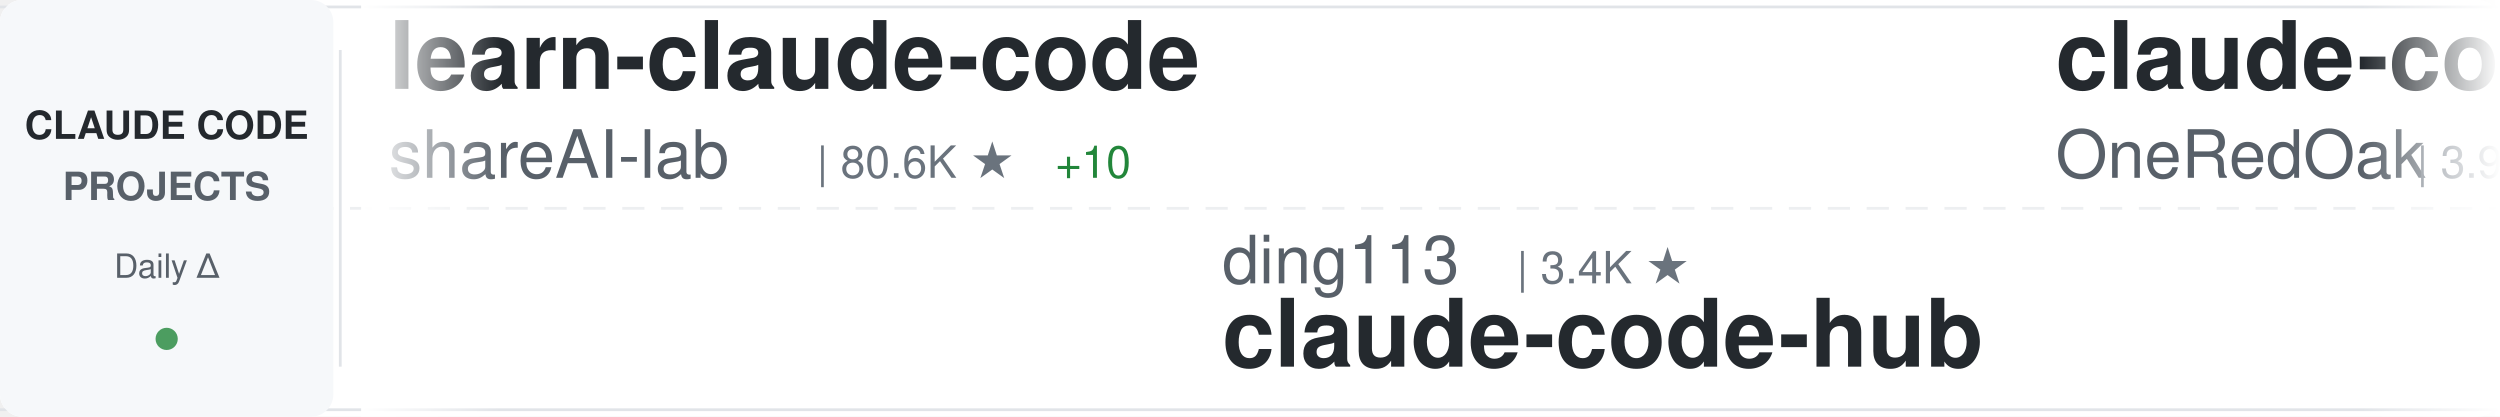
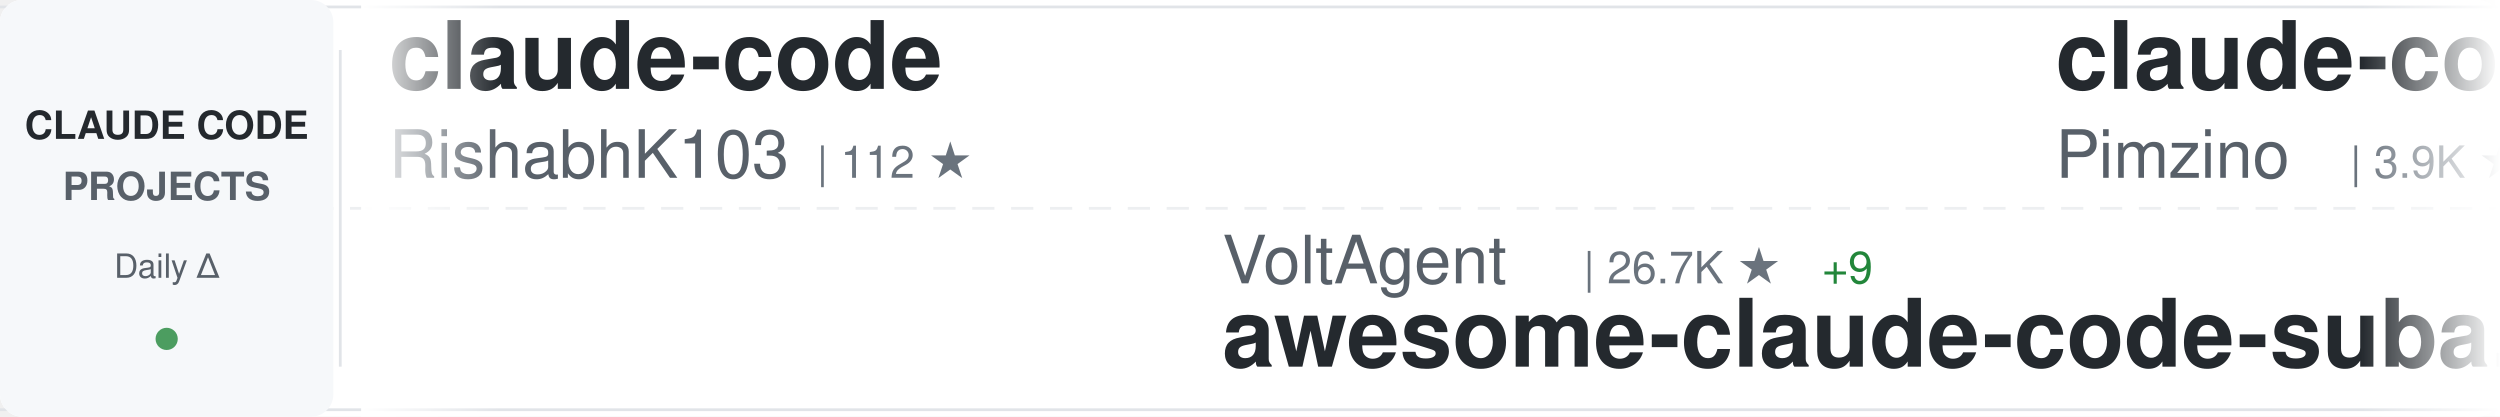
<svg xmlns="http://www.w3.org/2000/svg" width="900" height="150">
  <defs>
    <linearGradient id="awesomeLeftFade" x1="0%" y1="0%" x2="100%" y2="0%">
      <stop offset="0%" style="stop-color:#ffffff;stop-opacity:1" />
      <stop offset="100%" style="stop-color:#ffffff;stop-opacity:0" />
    </linearGradient>
    <linearGradient id="awesomeRightFade" x1="0%" y1="0%" x2="100%" y2="0%">
      <stop offset="0%" style="stop-color:#ffffff;stop-opacity:0" />
      <stop offset="100%" style="stop-color:#ffffff;stop-opacity:1" />
    </linearGradient>
  </defs>
  <rect width="900" height="150" fill="#ffffff" rx="8" />
  <rect x="0" y="2" width="900" height="1" fill="#e1e4e8" />
  <rect x="0" y="147" width="900" height="1" fill="#e1e4e8" />
  <line x1="0" y1="75" x2="900" y2="75" stroke="#e1e4e8" stroke-width="1" stroke-dasharray="8 6" opacity="0.6" />
  <rect x="0" y="0" width="120" height="150" fill="#f6f8fa" rx="8" />
  <text x="60" y="50" font-family="-apple-system, BlinkMacSystemFont, 'Segoe UI', Helvetica, Arial, sans-serif" font-size="14" font-weight="600" fill="#24292e" text-anchor="middle">CLAUDE CODE</text>
  <text x="60" y="72" font-family="-apple-system, BlinkMacSystemFont, 'Segoe UI', Helvetica, Arial, sans-serif" font-size="14" font-weight="600" fill="#586069" text-anchor="middle">PROJECTS</text>
  <text x="60" y="100" font-family="-apple-system, BlinkMacSystemFont, 'Segoe UI', Helvetica, Arial, sans-serif" font-size="12" font-weight="500" fill="#586069" text-anchor="middle">Daily Δ</text>
  <circle cx="60" cy="122" r="4" fill="#22863a" opacity="0.8" />
  <rect x="122" y="18" width="1" height="114" fill="#e1e4e8" />
  <clipPath id="awesomeTickerClip">
    <rect x="130" y="0" width="770" height="150" />
  </clipPath>
  <g clip-path="url(#awesomeTickerClip)">
    <g id="awesomeTickerItems">
      <animateTransform attributeName="transform" attributeType="XML" type="translate" from="0 0" to="-3000 0" dur="54s" repeatCount="indefinite" />
      <g transform="translate(0, 0)">
-         <text x="140" y="32" font-family="-apple-system, BlinkMacSystemFont, 'Segoe UI', Helvetica, Arial, sans-serif" font-size="34" font-weight="600" fill="#24292e">learn-claude-code</text>
-         <text x="140" y="64" font-family="-apple-system, BlinkMacSystemFont, 'Segoe UI', Helvetica, Arial, sans-serif" font-size="24" font-weight="400" fill="#586069">shareAI-lab</text>
-         <text x="294" y="64" font-family="-apple-system, BlinkMacSystemFont, 'Segoe UI', Helvetica, Arial, sans-serif" font-size="16" font-weight="500" fill="#6a737d">| 80.6K ★</text>
-         <text x="380" y="64" font-family="-apple-system, BlinkMacSystemFont, 'Segoe UI', Helvetica, Arial, sans-serif" font-size="16" font-weight="500" fill="#22863a"> +10</text>
+         <text x="140" y="32" font-family="-apple-system, BlinkMacSystemFont, 'Segoe UI', Helvetica, Arial, sans-serif" font-size="34" font-weight="600" fill="#24292e">claude-code</text>
+         <text x="140" y="64" font-family="-apple-system, BlinkMacSystemFont, 'Segoe UI', Helvetica, Arial, sans-serif" font-size="24" font-weight="400" fill="#586069">RishabhK103</text>
+         <text x="294" y="64" font-family="-apple-system, BlinkMacSystemFont, 'Segoe UI', Helvetica, Arial, sans-serif" font-size="16" font-weight="500" fill="#6a737d">| 112 ★</text>
      </g>
      <g transform="translate(300, 0)">
-         <text x="140" y="102" font-family="-apple-system, BlinkMacSystemFont, 'Segoe UI', Helvetica, Arial, sans-serif" font-size="24" font-weight="400" fill="#586069">ding113</text>
-         <text x="246" y="102" font-family="-apple-system, BlinkMacSystemFont, 'Segoe UI', Helvetica, Arial, sans-serif" font-size="16" font-weight="500" fill="#6a737d">| 3.4K ★</text>
-         <text x="140" y="132" font-family="-apple-system, BlinkMacSystemFont, 'Segoe UI', Helvetica, Arial, sans-serif" font-size="34" font-weight="600" fill="#24292e">claude-code-hub</text>
+         <text x="140" y="102" font-family="-apple-system, BlinkMacSystemFont, 'Segoe UI', Helvetica, Arial, sans-serif" font-size="24" font-weight="400" fill="#586069">VoltAgent</text>
+         <text x="270" y="102" font-family="-apple-system, BlinkMacSystemFont, 'Segoe UI', Helvetica, Arial, sans-serif" font-size="16" font-weight="500" fill="#6a737d">| 26.7K ★</text>
+         <text x="356" y="102" font-family="-apple-system, BlinkMacSystemFont, 'Segoe UI', Helvetica, Arial, sans-serif" font-size="16" font-weight="500" fill="#22863a"> +9</text>
+         <text x="140" y="132" font-family="-apple-system, BlinkMacSystemFont, 'Segoe UI', Helvetica, Arial, sans-serif" font-size="34" font-weight="600" fill="#24292e">awesome-claude-code-suba...</text>
      </g>
      <g transform="translate(600, 0)">
-         <text x="140" y="32" font-family="-apple-system, BlinkMacSystemFont, 'Segoe UI', Helvetica, Arial, sans-serif" font-size="34" font-weight="600" fill="#24292e">claude-code-workflows</text>
-         <text x="140" y="64" font-family="-apple-system, BlinkMacSystemFont, 'Segoe UI', Helvetica, Arial, sans-serif" font-size="24" font-weight="400" fill="#586069">OneRedOak</text>
-         <text x="270" y="64" font-family="-apple-system, BlinkMacSystemFont, 'Segoe UI', Helvetica, Arial, sans-serif" font-size="16" font-weight="500" fill="#6a737d">| 3.9K ★</text>
+         <text x="140" y="32" font-family="-apple-system, BlinkMacSystemFont, 'Segoe UI', Helvetica, Arial, sans-serif" font-size="34" font-weight="600" fill="#24292e">claude-code-spec-workflo...</text>
+         <text x="140" y="64" font-family="-apple-system, BlinkMacSystemFont, 'Segoe UI', Helvetica, Arial, sans-serif" font-size="24" font-weight="400" fill="#586069">Pimzino</text>
+         <text x="246" y="64" font-family="-apple-system, BlinkMacSystemFont, 'Segoe UI', Helvetica, Arial, sans-serif" font-size="16" font-weight="500" fill="#6a737d">| 3.9K ★</text>
      </g>
      <g transform="translate(900, 0)">
-         <text x="140" y="102" font-family="-apple-system, BlinkMacSystemFont, 'Segoe UI', Helvetica, Arial, sans-serif" font-size="24" font-weight="400" fill="#586069">mehmoodosman</text>
-         <text x="306" y="102" font-family="-apple-system, BlinkMacSystemFont, 'Segoe UI', Helvetica, Arial, sans-serif" font-size="16" font-weight="500" fill="#6a737d">| 172 ★</text>
+         <text x="140" y="102" font-family="-apple-system, BlinkMacSystemFont, 'Segoe UI', Helvetica, Arial, sans-serif" font-size="24" font-weight="400" fill="#586069">VineeTagarwaL-code</text>
+         <text x="378" y="102" font-family="-apple-system, BlinkMacSystemFont, 'Segoe UI', Helvetica, Arial, sans-serif" font-size="16" font-weight="500" fill="#6a737d">| 272 ★</text>
        <text x="140" y="132" font-family="-apple-system, BlinkMacSystemFont, 'Segoe UI', Helvetica, Arial, sans-serif" font-size="34" font-weight="600" fill="#24292e">claude-code</text>
      </g>
      <g transform="translate(1200, 0)">
-         <text x="140" y="32" font-family="-apple-system, BlinkMacSystemFont, 'Segoe UI', Helvetica, Arial, sans-serif" font-size="34" font-weight="600" fill="#24292e">my-claude-code-setup</text>
-         <text x="140" y="64" font-family="-apple-system, BlinkMacSystemFont, 'Segoe UI', Helvetica, Arial, sans-serif" font-size="24" font-weight="400" fill="#586069">centminmod</text>
-         <text x="282" y="64" font-family="-apple-system, BlinkMacSystemFont, 'Segoe UI', Helvetica, Arial, sans-serif" font-size="16" font-weight="500" fill="#6a737d">| 2.7K ★</text>
+         <text x="140" y="32" font-family="-apple-system, BlinkMacSystemFont, 'Segoe UI', Helvetica, Arial, sans-serif" font-size="34" font-weight="600" fill="#24292e">ClaudeCode</text>
+         <text x="140" y="64" font-family="-apple-system, BlinkMacSystemFont, 'Segoe UI', Helvetica, Arial, sans-serif" font-size="24" font-weight="400" fill="#586069">guanshan</text>
+         <text x="258" y="64" font-family="-apple-system, BlinkMacSystemFont, 'Segoe UI', Helvetica, Arial, sans-serif" font-size="16" font-weight="500" fill="#6a737d">| 61 ★</text>
      </g>
      <g transform="translate(1500, 0)">
-         <text x="140" y="102" font-family="-apple-system, BlinkMacSystemFont, 'Segoe UI', Helvetica, Arial, sans-serif" font-size="24" font-weight="400" fill="#586069">xu-xiang</text>
-         <text x="258" y="102" font-family="-apple-system, BlinkMacSystemFont, 'Segoe UI', Helvetica, Arial, sans-serif" font-size="16" font-weight="500" fill="#6a737d">| 2.0K ★</text>
-         <text x="140" y="132" font-family="-apple-system, BlinkMacSystemFont, 'Segoe UI', Helvetica, Arial, sans-serif" font-size="34" font-weight="600" fill="#24292e">everything-claude-code-z...</text>
+         <text x="140" y="102" font-family="-apple-system, BlinkMacSystemFont, 'Segoe UI', Helvetica, Arial, sans-serif" font-size="24" font-weight="400" fill="#586069">https-deeplearning-ai</text>
+         <text x="414" y="102" font-family="-apple-system, BlinkMacSystemFont, 'Segoe UI', Helvetica, Arial, sans-serif" font-size="16" font-weight="500" fill="#6a737d">| 566 ★</text>
+         <text x="482" y="102" font-family="-apple-system, BlinkMacSystemFont, 'Segoe UI', Helvetica, Arial, sans-serif" font-size="16" font-weight="500" fill="#22863a"> +2</text>
+         <text x="140" y="132" font-family="-apple-system, BlinkMacSystemFont, 'Segoe UI', Helvetica, Arial, sans-serif" font-size="34" font-weight="600" fill="#24292e">sc-claude-code-files</text>
      </g>
      <g transform="translate(1800, 0)">
-         <text x="140" y="32" font-family="-apple-system, BlinkMacSystemFont, 'Segoe UI', Helvetica, Arial, sans-serif" font-size="34" font-weight="600" fill="#24292e">system_prompts_leaks</text>
-         <text x="140" y="64" font-family="-apple-system, BlinkMacSystemFont, 'Segoe UI', Helvetica, Arial, sans-serif" font-size="24" font-weight="400" fill="#586069">asgeirtj</text>
-         <text x="258" y="64" font-family="-apple-system, BlinkMacSystemFont, 'Segoe UI', Helvetica, Arial, sans-serif" font-size="16" font-weight="500" fill="#6a737d">| 71.7K ★</text>
-         <text x="344" y="64" font-family="-apple-system, BlinkMacSystemFont, 'Segoe UI', Helvetica, Arial, sans-serif" font-size="16" font-weight="500" fill="#22863a"> +17</text>
+         <text x="140" y="32" font-family="-apple-system, BlinkMacSystemFont, 'Segoe UI', Helvetica, Arial, sans-serif" font-size="34" font-weight="600" fill="#24292e">Claude-Code-Usage-Monito...</text>
+         <text x="140" y="64" font-family="-apple-system, BlinkMacSystemFont, 'Segoe UI', Helvetica, Arial, sans-serif" font-size="24" font-weight="400" fill="#586069">Maciek-roboblog</text>
+         <text x="342" y="64" font-family="-apple-system, BlinkMacSystemFont, 'Segoe UI', Helvetica, Arial, sans-serif" font-size="16" font-weight="500" fill="#6a737d">| 8.8K ★</text>
      </g>
      <g transform="translate(2100, 0)">
-         <text x="140" y="102" font-family="-apple-system, BlinkMacSystemFont, 'Segoe UI', Helvetica, Arial, sans-serif" font-size="24" font-weight="400" fill="#586069">diet103</text>
-         <text x="246" y="102" font-family="-apple-system, BlinkMacSystemFont, 'Segoe UI', Helvetica, Arial, sans-serif" font-size="16" font-weight="500" fill="#6a737d">| 10.1K ★</text>
-         <text x="140" y="132" font-family="-apple-system, BlinkMacSystemFont, 'Segoe UI', Helvetica, Arial, sans-serif" font-size="34" font-weight="600" fill="#24292e">claude-code-infrastructu...</text>
+         <text x="140" y="102" font-family="-apple-system, BlinkMacSystemFont, 'Segoe UI', Helvetica, Arial, sans-serif" font-size="24" font-weight="400" fill="#586069">ChinaSiro</text>
+         <text x="270" y="102" font-family="-apple-system, BlinkMacSystemFont, 'Segoe UI', Helvetica, Arial, sans-serif" font-size="16" font-weight="500" fill="#6a737d">| 9.8K ★</text>
+         <text x="140" y="132" font-family="-apple-system, BlinkMacSystemFont, 'Segoe UI', Helvetica, Arial, sans-serif" font-size="34" font-weight="600" fill="#24292e">claude-code-sourcemap</text>
      </g>
      <g transform="translate(2400, 0)">
-         <text x="140" y="32" font-family="-apple-system, BlinkMacSystemFont, 'Segoe UI', Helvetica, Arial, sans-serif" font-size="34" font-weight="600" fill="#24292e">collection-claude-code-s...</text>
-         <text x="140" y="64" font-family="-apple-system, BlinkMacSystemFont, 'Segoe UI', Helvetica, Arial, sans-serif" font-size="24" font-weight="400" fill="#586069">chauncygu</text>
-         <text x="270" y="64" font-family="-apple-system, BlinkMacSystemFont, 'Segoe UI', Helvetica, Arial, sans-serif" font-size="16" font-weight="500" fill="#6a737d">| 2.9K ★</text>
+         <text x="140" y="32" font-family="-apple-system, BlinkMacSystemFont, 'Segoe UI', Helvetica, Arial, sans-serif" font-size="34" font-weight="600" fill="#24292e">claude-code-action</text>
+         <text x="140" y="64" font-family="-apple-system, BlinkMacSystemFont, 'Segoe UI', Helvetica, Arial, sans-serif" font-size="24" font-weight="400" fill="#586069">anthropics</text>
+         <text x="282" y="64" font-family="-apple-system, BlinkMacSystemFont, 'Segoe UI', Helvetica, Arial, sans-serif" font-size="16" font-weight="500" fill="#6a737d">| 10.0K ★</text>
+         <text x="368" y="64" font-family="-apple-system, BlinkMacSystemFont, 'Segoe UI', Helvetica, Arial, sans-serif" font-size="16" font-weight="500" fill="#22863a"> +6</text>
      </g>
      <g transform="translate(2700, 0)">
-         <text x="140" y="102" font-family="-apple-system, BlinkMacSystemFont, 'Segoe UI', Helvetica, Arial, sans-serif" font-size="24" font-weight="400" fill="#586069">ykdojo</text>
-         <text x="234" y="102" font-family="-apple-system, BlinkMacSystemFont, 'Segoe UI', Helvetica, Arial, sans-serif" font-size="16" font-weight="500" fill="#6a737d">| 10.4K ★</text>
-         <text x="320" y="102" font-family="-apple-system, BlinkMacSystemFont, 'Segoe UI', Helvetica, Arial, sans-serif" font-size="16" font-weight="500" fill="#22863a"> +1</text>
-         <text x="140" y="132" font-family="-apple-system, BlinkMacSystemFont, 'Segoe UI', Helvetica, Arial, sans-serif" font-size="34" font-weight="600" fill="#24292e">claude-code-tips</text>
+         <text x="140" y="102" font-family="-apple-system, BlinkMacSystemFont, 'Segoe UI', Helvetica, Arial, sans-serif" font-size="24" font-weight="400" fill="#586069">wesammustafa</text>
+         <text x="306" y="102" font-family="-apple-system, BlinkMacSystemFont, 'Segoe UI', Helvetica, Arial, sans-serif" font-size="16" font-weight="500" fill="#6a737d">| 3.7K ★</text>
+         <text x="383" y="102" font-family="-apple-system, BlinkMacSystemFont, 'Segoe UI', Helvetica, Arial, sans-serif" font-size="16" font-weight="500" fill="#22863a"> +1</text>
+         <text x="140" y="132" font-family="-apple-system, BlinkMacSystemFont, 'Segoe UI', Helvetica, Arial, sans-serif" font-size="34" font-weight="600" fill="#24292e">Claude-Code-Quest</text>
      </g>
      <g transform="translate(3000, 0)">
-         <text x="140" y="32" font-family="-apple-system, BlinkMacSystemFont, 'Segoe UI', Helvetica, Arial, sans-serif" font-size="34" font-weight="600" fill="#24292e">learn-claude-code</text>
-         <text x="140" y="64" font-family="-apple-system, BlinkMacSystemFont, 'Segoe UI', Helvetica, Arial, sans-serif" font-size="24" font-weight="400" fill="#586069">shareAI-lab</text>
-         <text x="294" y="64" font-family="-apple-system, BlinkMacSystemFont, 'Segoe UI', Helvetica, Arial, sans-serif" font-size="16" font-weight="500" fill="#6a737d">| 80.6K ★</text>
-         <text x="380" y="64" font-family="-apple-system, BlinkMacSystemFont, 'Segoe UI', Helvetica, Arial, sans-serif" font-size="16" font-weight="500" fill="#22863a"> +10</text>
+         <text x="140" y="32" font-family="-apple-system, BlinkMacSystemFont, 'Segoe UI', Helvetica, Arial, sans-serif" font-size="34" font-weight="600" fill="#24292e">claude-code</text>
+         <text x="140" y="64" font-family="-apple-system, BlinkMacSystemFont, 'Segoe UI', Helvetica, Arial, sans-serif" font-size="24" font-weight="400" fill="#586069">RishabhK103</text>
+         <text x="294" y="64" font-family="-apple-system, BlinkMacSystemFont, 'Segoe UI', Helvetica, Arial, sans-serif" font-size="16" font-weight="500" fill="#6a737d">| 112 ★</text>
      </g>
      <g transform="translate(3300, 0)">
-         <text x="140" y="102" font-family="-apple-system, BlinkMacSystemFont, 'Segoe UI', Helvetica, Arial, sans-serif" font-size="24" font-weight="400" fill="#586069">ding113</text>
-         <text x="246" y="102" font-family="-apple-system, BlinkMacSystemFont, 'Segoe UI', Helvetica, Arial, sans-serif" font-size="16" font-weight="500" fill="#6a737d">| 3.4K ★</text>
-         <text x="140" y="132" font-family="-apple-system, BlinkMacSystemFont, 'Segoe UI', Helvetica, Arial, sans-serif" font-size="34" font-weight="600" fill="#24292e">claude-code-hub</text>
+         <text x="140" y="102" font-family="-apple-system, BlinkMacSystemFont, 'Segoe UI', Helvetica, Arial, sans-serif" font-size="24" font-weight="400" fill="#586069">VoltAgent</text>
+         <text x="270" y="102" font-family="-apple-system, BlinkMacSystemFont, 'Segoe UI', Helvetica, Arial, sans-serif" font-size="16" font-weight="500" fill="#6a737d">| 26.7K ★</text>
+         <text x="356" y="102" font-family="-apple-system, BlinkMacSystemFont, 'Segoe UI', Helvetica, Arial, sans-serif" font-size="16" font-weight="500" fill="#22863a"> +9</text>
+         <text x="140" y="132" font-family="-apple-system, BlinkMacSystemFont, 'Segoe UI', Helvetica, Arial, sans-serif" font-size="34" font-weight="600" fill="#24292e">awesome-claude-code-suba...</text>
      </g>
      <g transform="translate(3600, 0)">
-         <text x="140" y="32" font-family="-apple-system, BlinkMacSystemFont, 'Segoe UI', Helvetica, Arial, sans-serif" font-size="34" font-weight="600" fill="#24292e">claude-code-workflows</text>
-         <text x="140" y="64" font-family="-apple-system, BlinkMacSystemFont, 'Segoe UI', Helvetica, Arial, sans-serif" font-size="24" font-weight="400" fill="#586069">OneRedOak</text>
-         <text x="270" y="64" font-family="-apple-system, BlinkMacSystemFont, 'Segoe UI', Helvetica, Arial, sans-serif" font-size="16" font-weight="500" fill="#6a737d">| 3.9K ★</text>
+         <text x="140" y="32" font-family="-apple-system, BlinkMacSystemFont, 'Segoe UI', Helvetica, Arial, sans-serif" font-size="34" font-weight="600" fill="#24292e">claude-code-spec-workflo...</text>
+         <text x="140" y="64" font-family="-apple-system, BlinkMacSystemFont, 'Segoe UI', Helvetica, Arial, sans-serif" font-size="24" font-weight="400" fill="#586069">Pimzino</text>
+         <text x="246" y="64" font-family="-apple-system, BlinkMacSystemFont, 'Segoe UI', Helvetica, Arial, sans-serif" font-size="16" font-weight="500" fill="#6a737d">| 3.9K ★</text>
      </g>
      <g transform="translate(3900, 0)">
-         <text x="140" y="102" font-family="-apple-system, BlinkMacSystemFont, 'Segoe UI', Helvetica, Arial, sans-serif" font-size="24" font-weight="400" fill="#586069">mehmoodosman</text>
-         <text x="306" y="102" font-family="-apple-system, BlinkMacSystemFont, 'Segoe UI', Helvetica, Arial, sans-serif" font-size="16" font-weight="500" fill="#6a737d">| 172 ★</text>
+         <text x="140" y="102" font-family="-apple-system, BlinkMacSystemFont, 'Segoe UI', Helvetica, Arial, sans-serif" font-size="24" font-weight="400" fill="#586069">VineeTagarwaL-code</text>
+         <text x="378" y="102" font-family="-apple-system, BlinkMacSystemFont, 'Segoe UI', Helvetica, Arial, sans-serif" font-size="16" font-weight="500" fill="#6a737d">| 272 ★</text>
        <text x="140" y="132" font-family="-apple-system, BlinkMacSystemFont, 'Segoe UI', Helvetica, Arial, sans-serif" font-size="34" font-weight="600" fill="#24292e">claude-code</text>
      </g>
    </g>
  </g>
  <rect x="130" y="0" width="50" height="150" fill="url(#awesomeLeftFade)" />
  <rect x="850" y="0" width="50" height="150" fill="url(#awesomeRightFade)" />
</svg>
